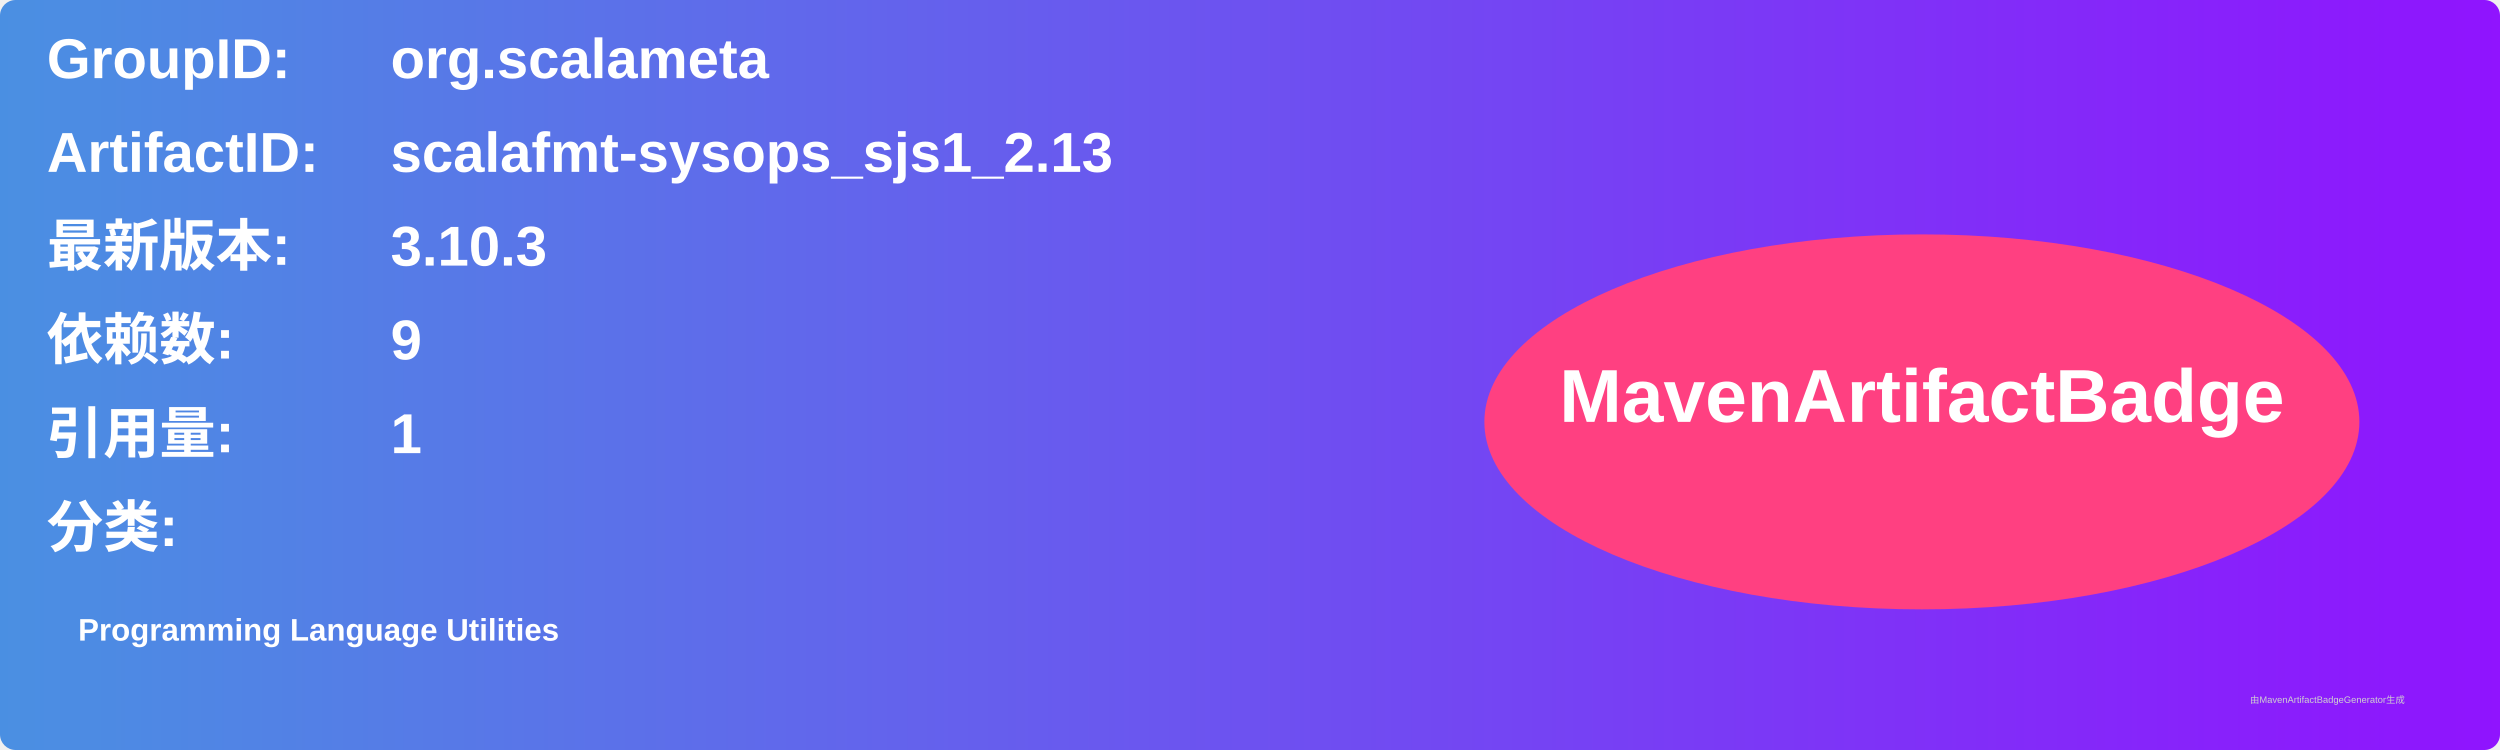
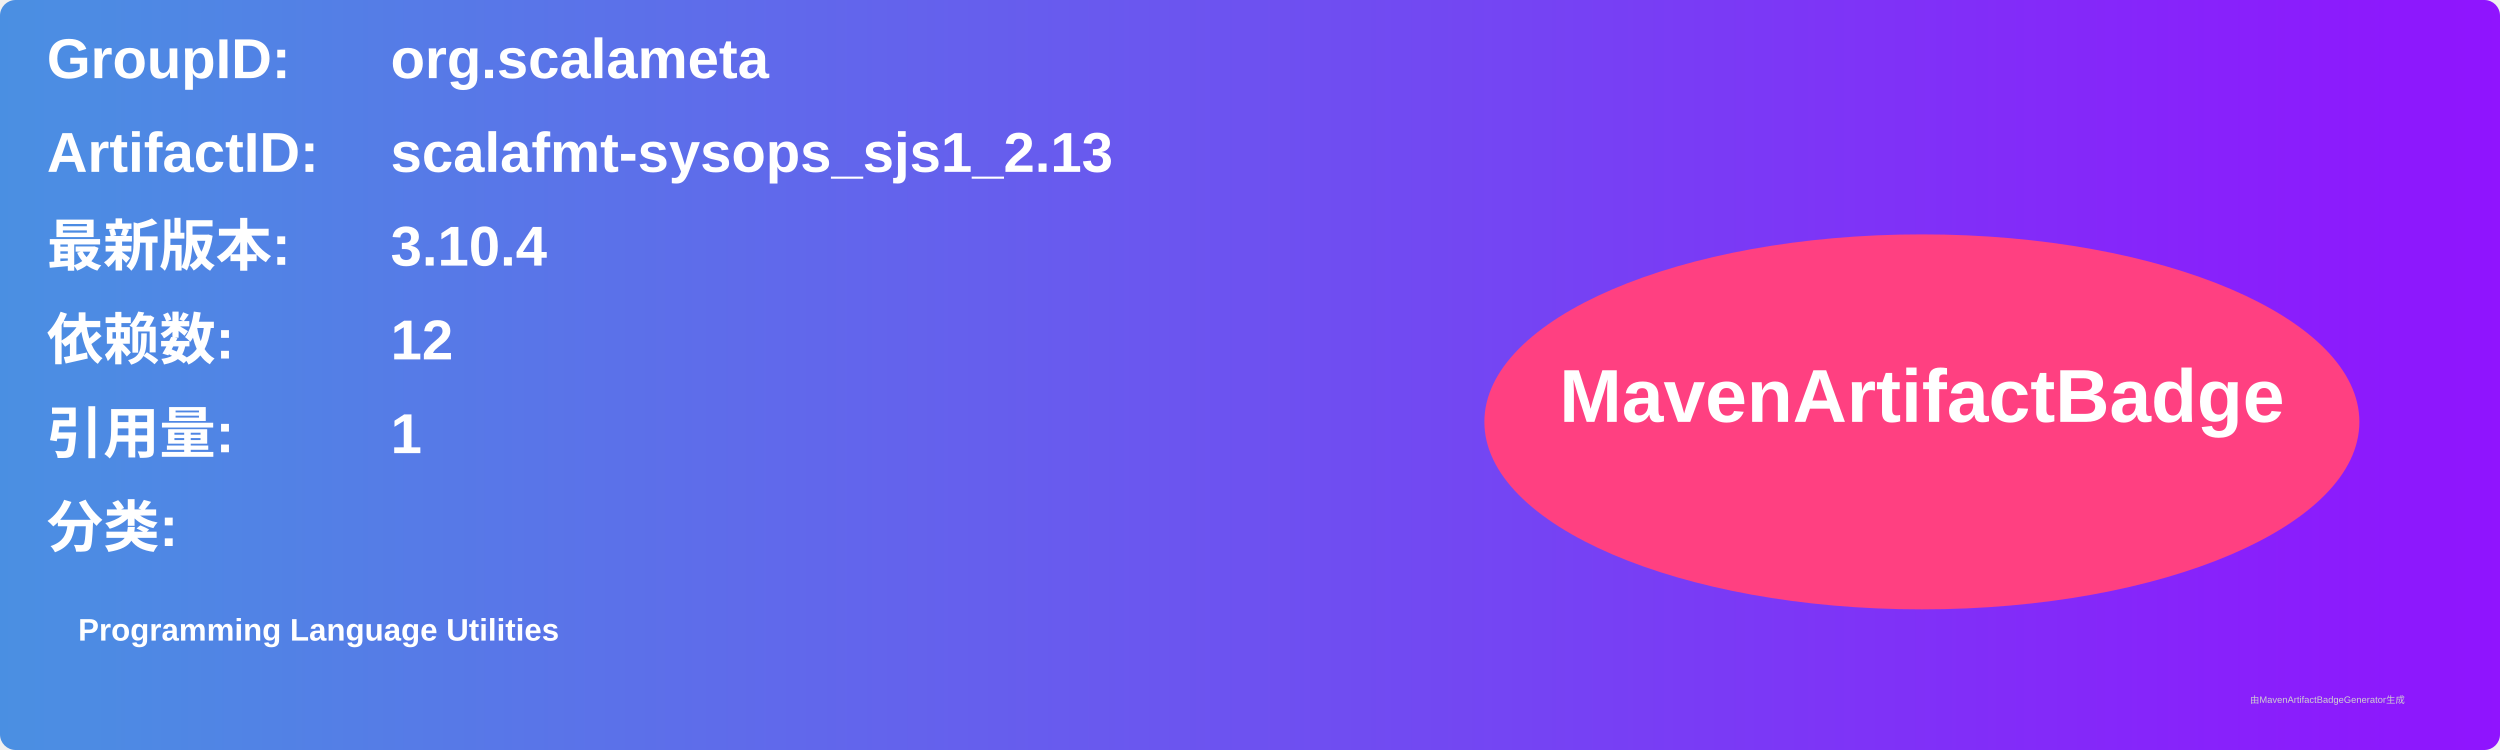
<svg xmlns="http://www.w3.org/2000/svg" width="800" height="240" viewBox="0 0 800 240">
  <linearGradient id="grad" x1="0%" y1="0%" x2="100%" y2="0%">
    <stop offset="0%" stop-color="#4a90e2" />
    <stop offset="100%" stop-color="#9013fe" />
  </linearGradient>
  <rect width="100%" height="100%" rx="5" ry="5" fill="url(#grad)" />
  <g transform="translate(15, 15)">
    <text x="0" y="10" font-family="Arial" font-size="18" fill="white" font-weight="bold" width="260">GroupID:</text>
    <text x="110" y="10" font-family="Arial" font-size="18" fill="white" font-weight="bold" width="460">org.scalameta</text>
    <text x="0" y="40" font-family="Arial" font-size="18" fill="white" font-weight="bold" width="260">ArtifactID:</text>
    <text x="110" y="40" font-family="Arial" font-size="18" fill="white" font-weight="bold" width="460">scalafmt-sysops_sjs1_2.13</text>
    <text x="0" y="70" font-family="Arial" font-size="18" fill="white" font-weight="bold">最新版本:</text>
    <text x="110" y="70" font-family="Arial" font-size="18" fill="white" font-weight="bold">
-       <tspan font-weight="bold">3.10.3</tspan>
+       <tspan font-weight="bold">3.10.4</tspan>
    </text>
    <text x="0" y="100" font-family="Arial" font-size="18" fill="white" font-weight="bold">依赖数: </text>
    <text x="110" y="100" font-family="Arial" font-size="18" fill="white">
-       <tspan font-weight="bold">9</tspan>
+       <tspan font-weight="bold">12</tspan>
    </text>
    <text x="0" y="130" font-family="Arial" font-size="18" fill="white" font-weight="bold">引用量: </text>
    <text x="110" y="130" font-family="Arial" font-size="18" fill="white">
      <tspan font-weight="bold">1</tspan>
    </text>
    <text x="0" y="160" font-family="Arial" font-size="18" fill="white" font-weight="bold">分类:</text>
    <text x="10" y="190" font-family="Arial" font-size="10" fill="white">
      <tspan font-weight="bold">Programming Language Utilities</tspan>
    </text>
    <ellipse cx="600" cy="120" rx="140" ry="60" fill="#ff4081" />
    <text x="600" y="120" text-anchor="middle" font-family="Arial" font-size="24" fill="white" font-weight="bold">MavenArtifactBadge</text>
  </g>
  <text x="720" y="225" font-family="Arial" font-size="3" fill="#d0d0d0">由MavenArtifactBadgeGenerator生成</text>
</svg>
